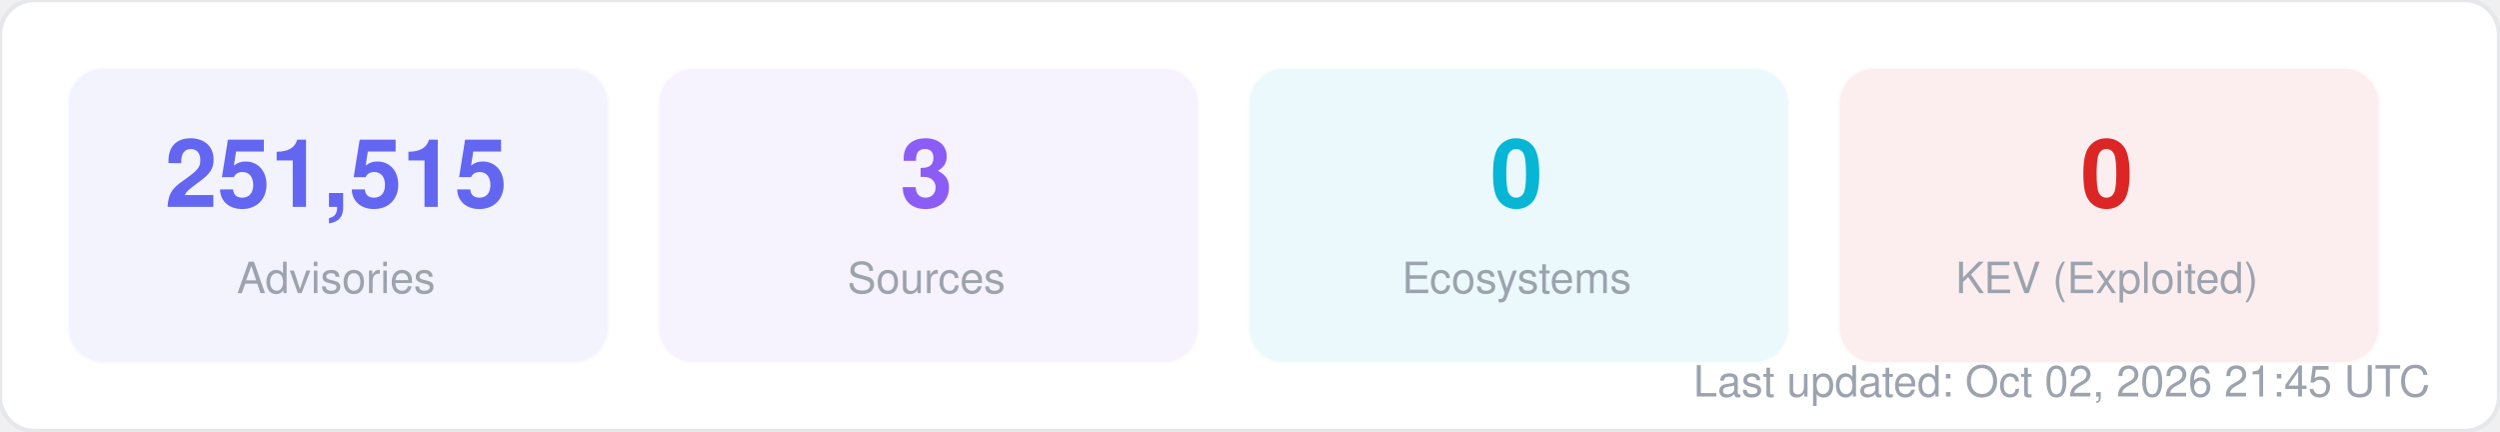
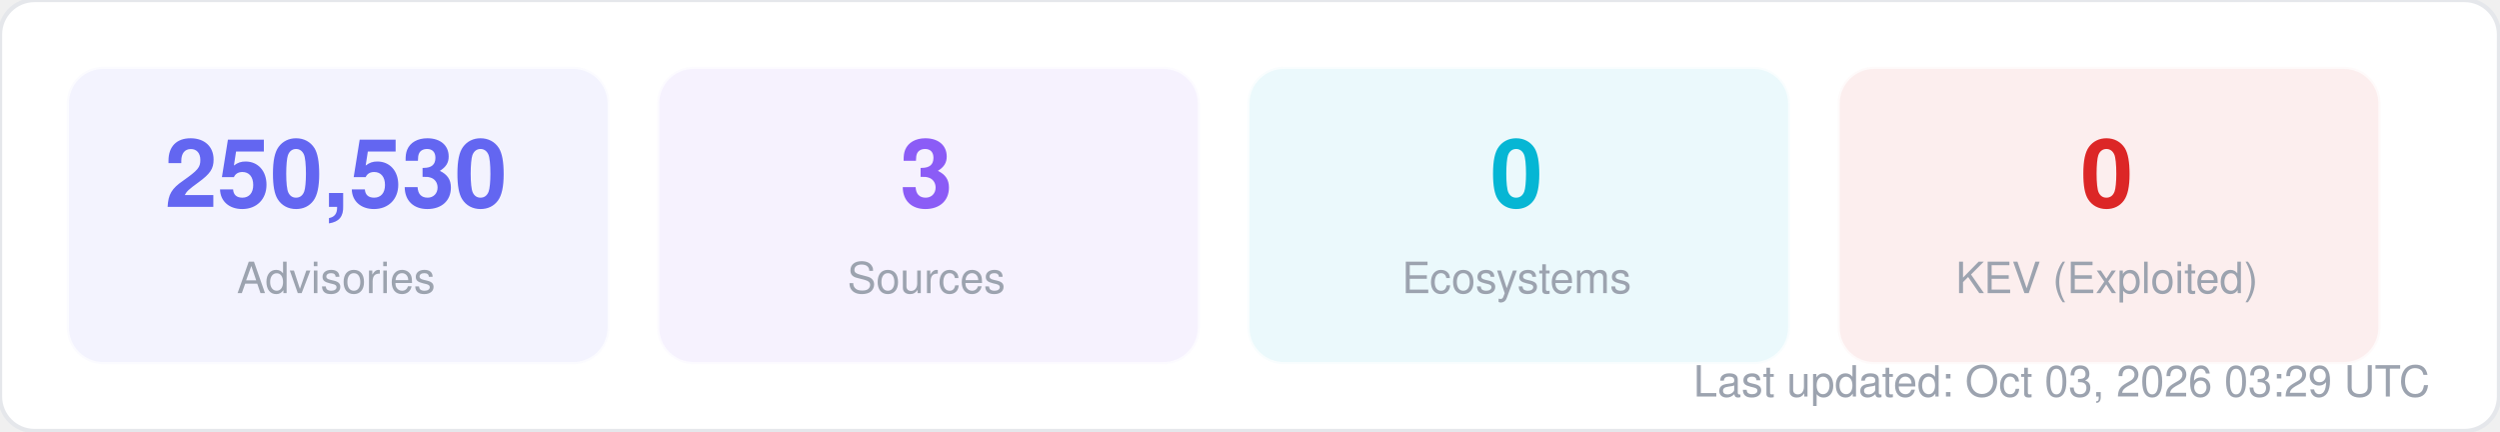
<svg xmlns="http://www.w3.org/2000/svg" width="580" height="100" viewBox="0 0 580 100" fill="none">
  <style>
  text { font-family: -apple-system, BlinkMacSystemFont, "Segoe UI", Helvetica, Arial, sans-serif; }
  .title { font-size: 14px; font-weight: 700; fill: #1f2937; }
  .label { font-size: 11px; fill: #6b7280; }
  .value { font-size: 11px; font-weight: 600; fill: #374151; }
  .big-number { font-size: 28px; font-weight: 800; fill: #111827; }
  .sub { font-size: 10px; fill: #9ca3af; }
</style>
  <rect width="580" height="100" rx="8" fill="#ffffff" stroke="#e5e7eb" stroke-width="1" />
  <rect x="16" y="16" width="125" height="68" rx="8" fill="#6366f1" opacity="0.08" stroke="#6366f1" stroke-width="1" stroke-opacity="0.3" />
-   <text x="78" y="48" text-anchor="middle" class="big-number" style="font-size:22px; fill:#6366f1">251,515</text>
+   <text x="78" y="48" text-anchor="middle" class="big-number" style="font-size:22px; fill:#6366f1">250,530</text>
  <text x="78" y="68" text-anchor="middle" class="sub">Advisories</text>
  <rect x="153" y="16" width="125" height="68" rx="8" fill="#8b5cf6" opacity="0.08" stroke="#8b5cf6" stroke-width="1" stroke-opacity="0.3" />
  <text x="215" y="48" text-anchor="middle" class="big-number" style="font-size:22px; fill:#8b5cf6">3</text>
  <text x="215" y="68" text-anchor="middle" class="sub">Sources</text>
  <rect x="290" y="16" width="125" height="68" rx="8" fill="#06b6d4" opacity="0.08" stroke="#06b6d4" stroke-width="1" stroke-opacity="0.3" />
  <text x="352" y="48" text-anchor="middle" class="big-number" style="font-size:22px; fill:#06b6d4">0</text>
  <text x="352" y="68" text-anchor="middle" class="sub">Ecosystems</text>
  <rect x="427" y="16" width="125" height="68" rx="8" fill="#dc2626" opacity="0.08" stroke="#dc2626" stroke-width="1" stroke-opacity="0.3" />
  <text x="489" y="48" text-anchor="middle" class="big-number" style="font-size:22px; fill:#dc2626">0</text>
  <text x="489" y="68" text-anchor="middle" class="sub">KEV (Exploited)</text>
-   <text x="564" y="92" text-anchor="end" class="sub">Last updated: Oct 02, 2026 21:45 UTC</text>
+   <text x="564" y="92" text-anchor="end" class="sub">Last updated: Oct 03, 2026 03:29 UTC</text>
</svg>
